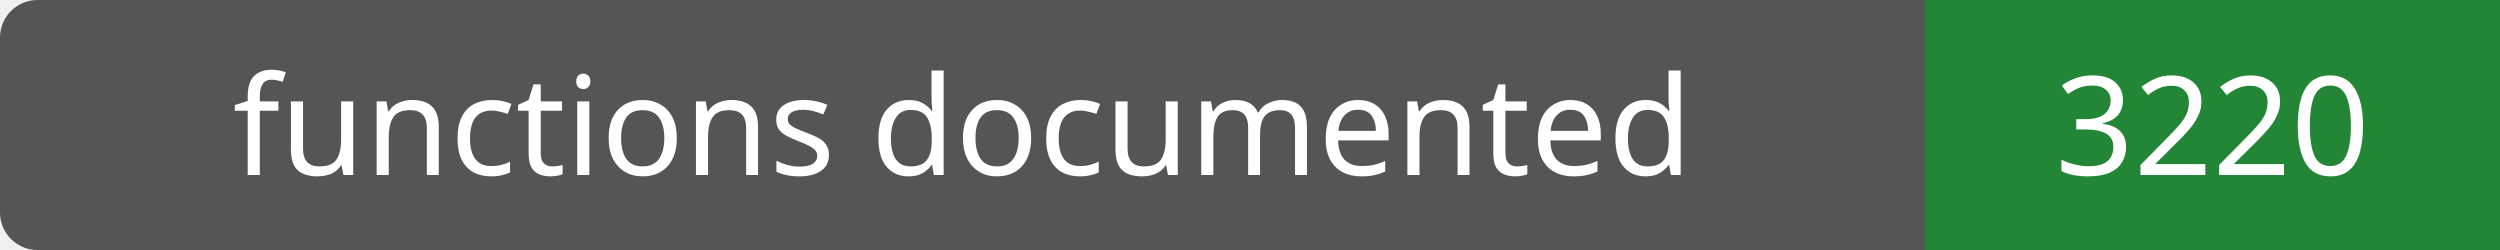
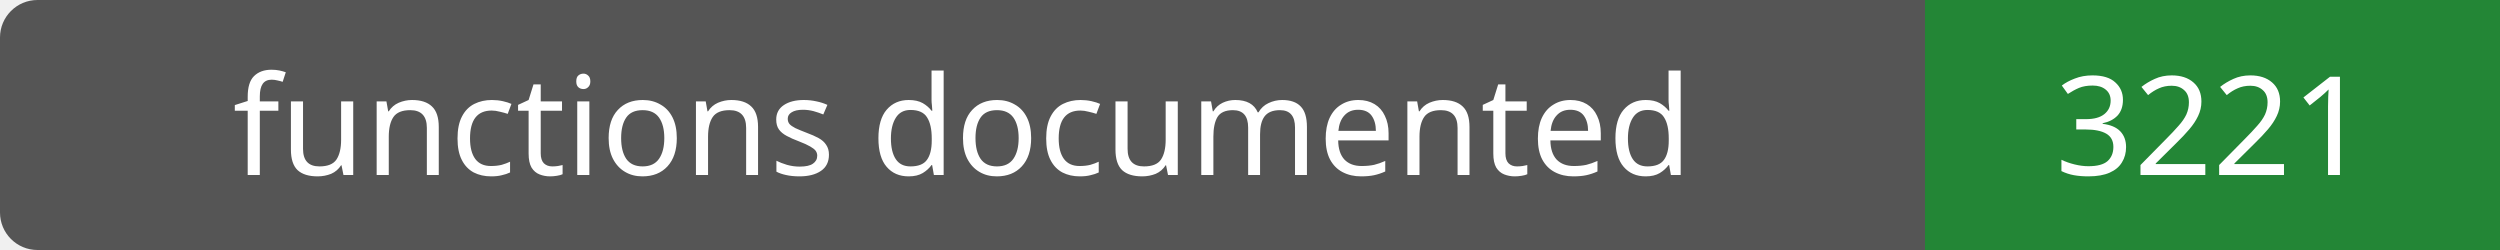
- <svg xmlns="http://www.w3.org/2000/svg" width="200" height="20" role="img" aria-label="functions documented: 3220">
+ <svg xmlns="http://www.w3.org/2000/svg" width="200" height="20" role="img" aria-label="functions documented: 3221">
  <rect width="200" height="20" rx="3" fill="#555" />
  <path fill="#238636" d="M154 0h46v20H154z" />
  <g fill="#fff" text-anchor="middle" font-family="Verdana,sans-serif" font-size="11">
    <text x="77.0" y="14">functions documented</text>
-     <text x="177.0" y="14">3220</text>
+     <text x="177.0" y="14">3221</text>
  </g>
</svg>
